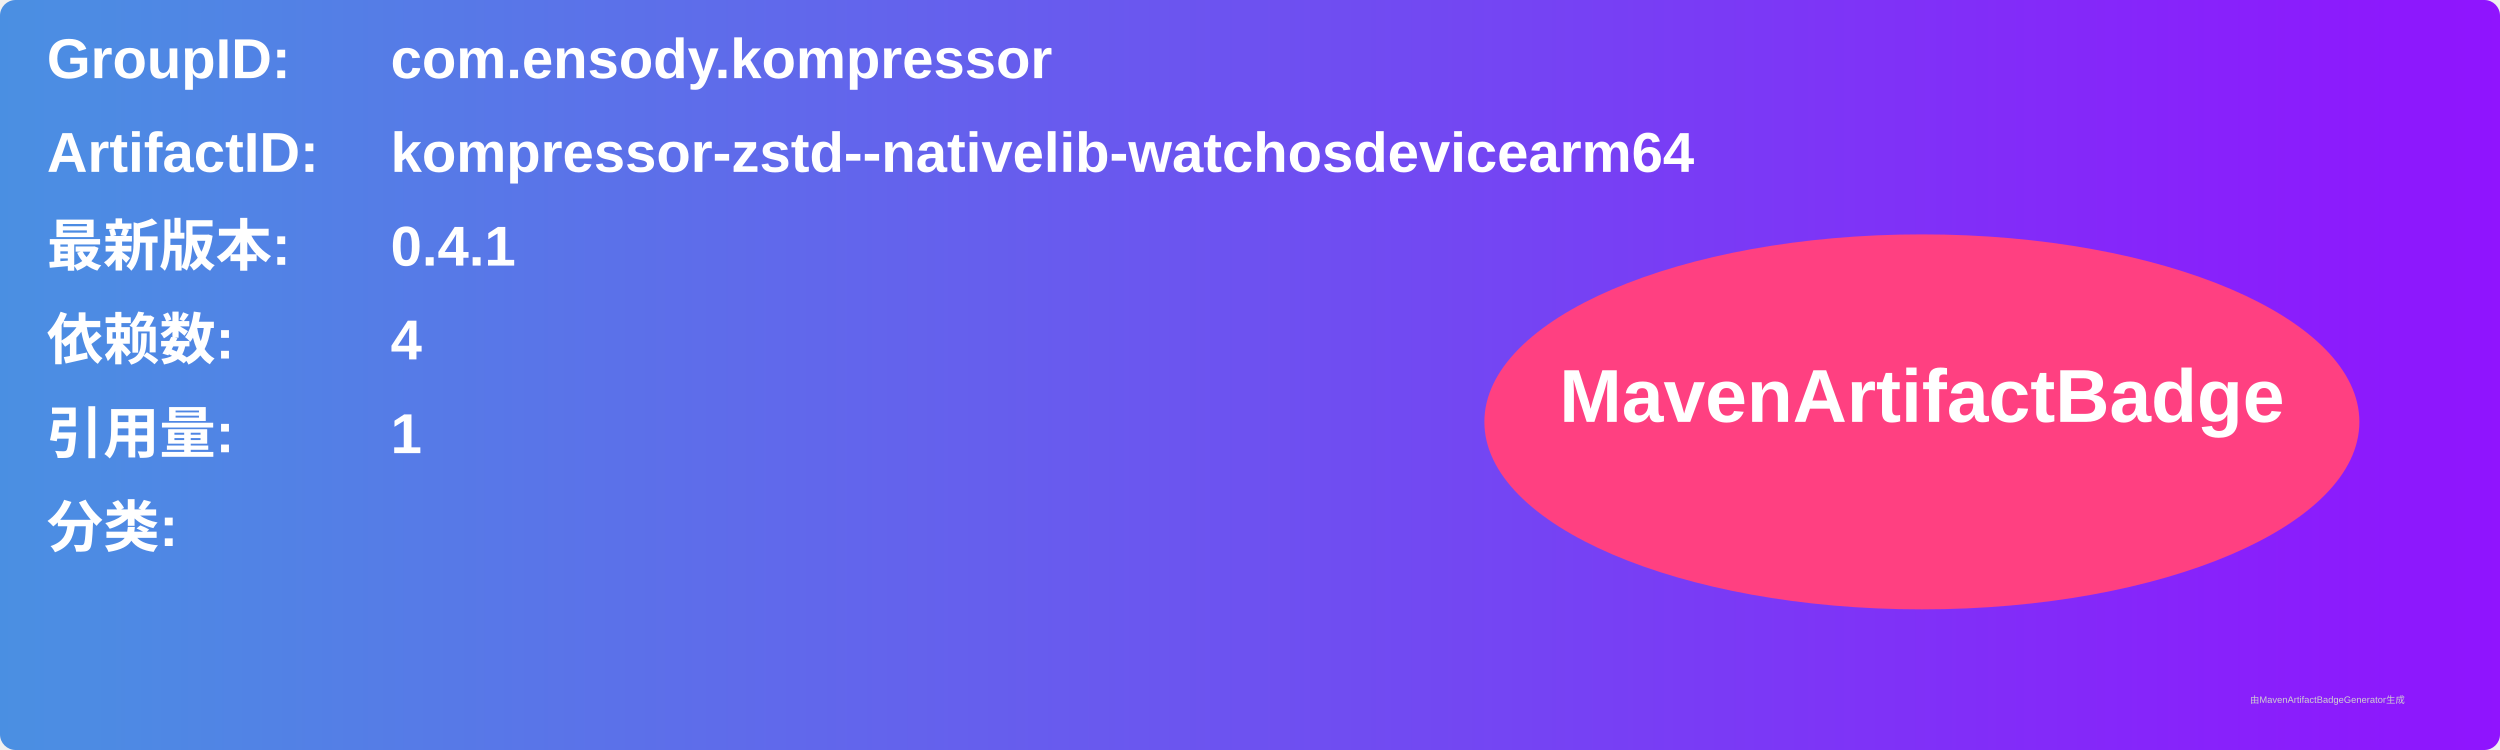
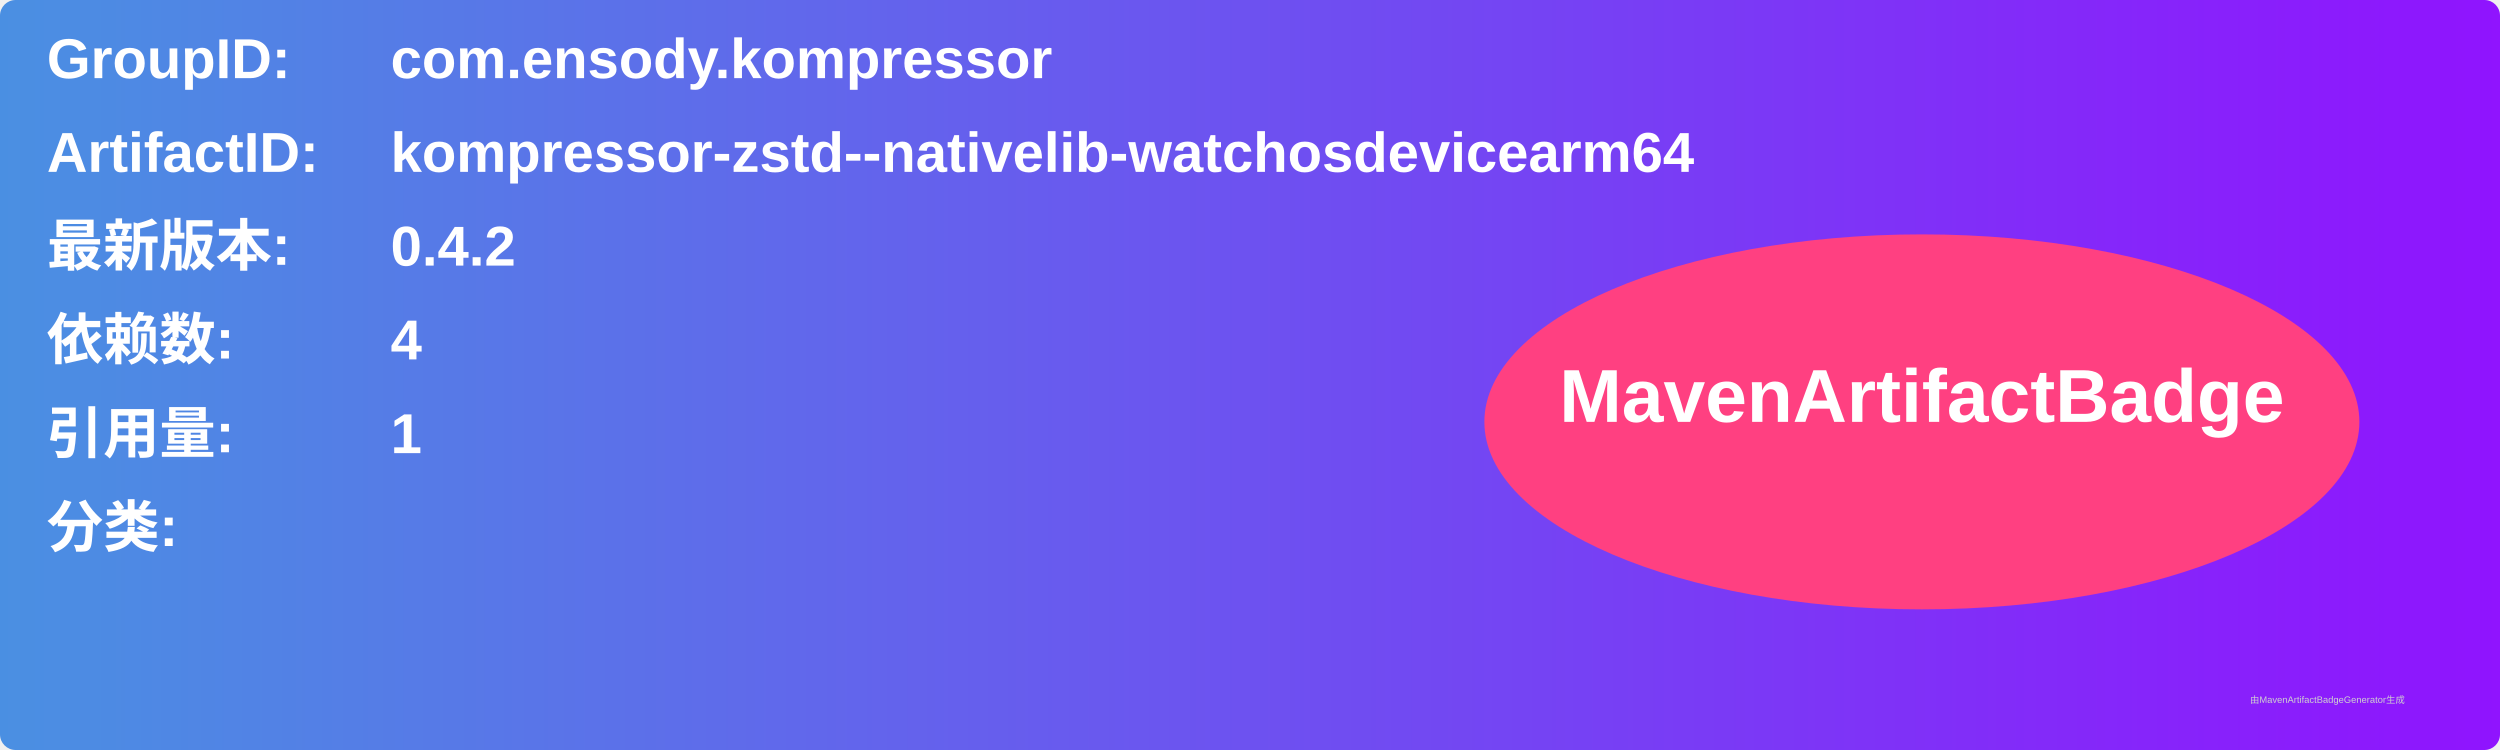
<svg xmlns="http://www.w3.org/2000/svg" width="800" height="240" viewBox="0 0 800 240">
  <linearGradient id="grad" x1="0%" y1="0%" x2="100%" y2="0%">
    <stop offset="0%" stop-color="#4a90e2" />
    <stop offset="100%" stop-color="#9013fe" />
  </linearGradient>
  <rect width="100%" height="100%" rx="5" ry="5" fill="url(#grad)" />
  <g transform="translate(15, 15)">
    <text x="0" y="10" font-family="Arial" font-size="18" fill="white" font-weight="bold" width="260">GroupID:</text>
    <text x="110" y="10" font-family="Arial" font-size="18" fill="white" font-weight="bold" width="460">com.ensody.kompressor</text>
    <text x="0" y="40" font-family="Arial" font-size="18" fill="white" font-weight="bold" width="260">ArtifactID:</text>
    <text x="110" y="40" font-family="Arial" font-size="18" fill="white" font-weight="bold" width="460">kompressor-zstd--nativelib-watchosdevicearm64</text>
    <text x="0" y="70" font-family="Arial" font-size="18" fill="white" font-weight="bold">最新版本:</text>
    <text x="110" y="70" font-family="Arial" font-size="18" fill="white" font-weight="bold">
-       <tspan font-weight="bold">0.4.1</tspan>
+       <tspan font-weight="bold">0.4.2</tspan>
    </text>
    <text x="0" y="100" font-family="Arial" font-size="18" fill="white" font-weight="bold">依赖数: </text>
    <text x="110" y="100" font-family="Arial" font-size="18" fill="white">
      <tspan font-weight="bold">4</tspan>
    </text>
    <text x="0" y="130" font-family="Arial" font-size="18" fill="white" font-weight="bold">引用量: </text>
    <text x="110" y="130" font-family="Arial" font-size="18" fill="white">
      <tspan font-weight="bold">1</tspan>
    </text>
    <text x="0" y="160" font-family="Arial" font-size="18" fill="white" font-weight="bold">分类:</text>
    <text x="10" y="190" font-family="Arial" font-size="10" fill="white">
      <tspan font-weight="bold" />
    </text>
    <ellipse cx="600" cy="120" rx="140" ry="60" fill="#ff4081" />
    <text x="600" y="120" text-anchor="middle" font-family="Arial" font-size="24" fill="white" font-weight="bold">MavenArtifactBadge</text>
  </g>
  <text x="720" y="225" font-family="Arial" font-size="3" fill="#d0d0d0">由MavenArtifactBadgeGenerator生成</text>
</svg>
